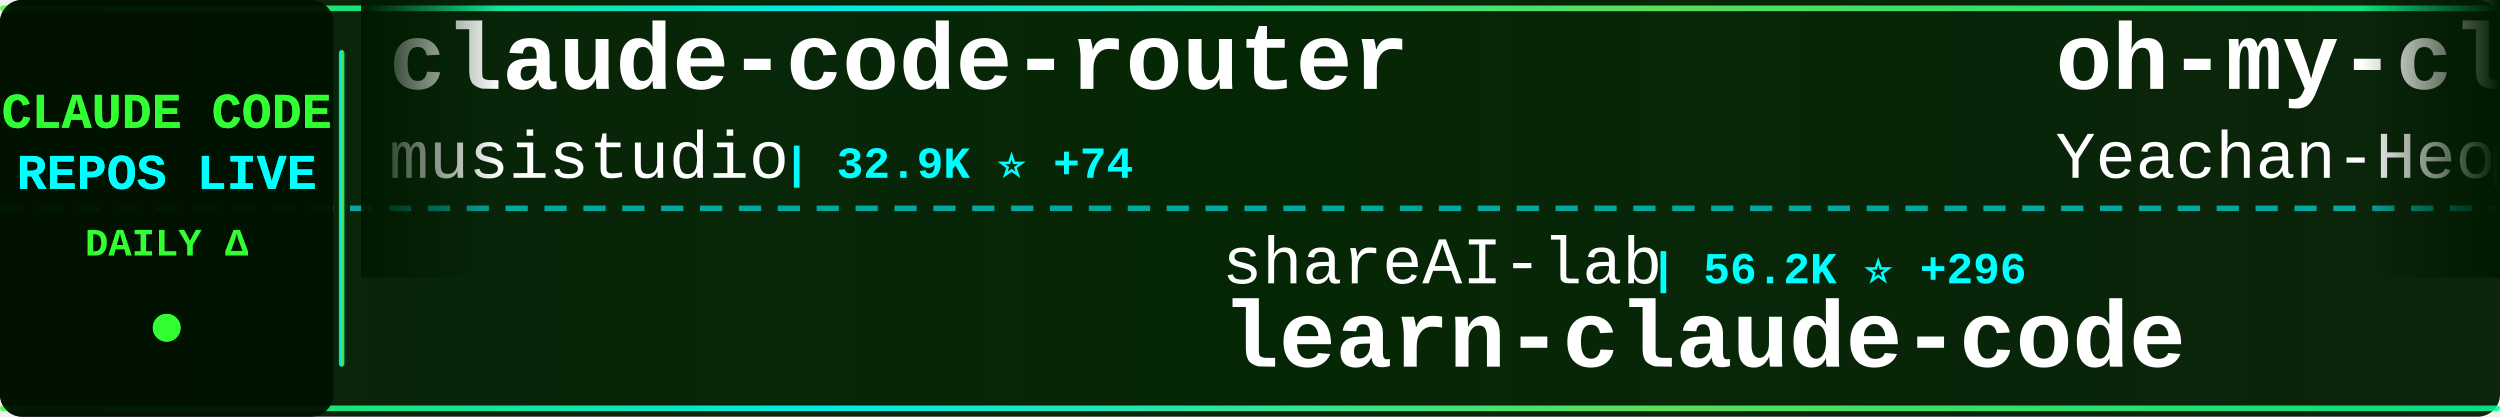
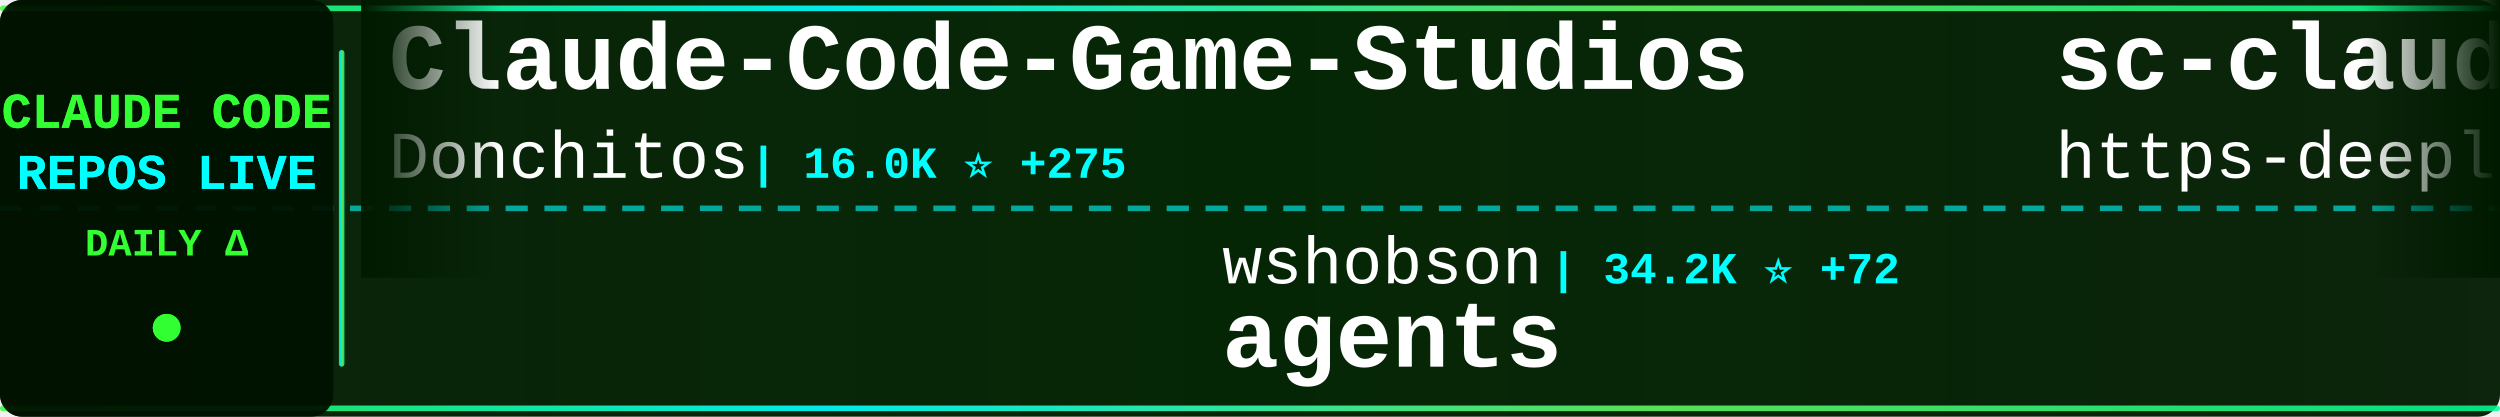
<svg xmlns="http://www.w3.org/2000/svg" width="900" height="150">
  <defs>
    <linearGradient id="tickerBg" x1="0%" y1="0%" x2="100%" y2="0%">
      <stop offset="0%" style="stop-color:#001a00;stop-opacity:0.95" />
      <stop offset="50%" style="stop-color:#002200;stop-opacity:0.98" />
      <stop offset="100%" style="stop-color:#001a00;stop-opacity:0.95" />
    </linearGradient>
    <linearGradient id="borderGrad" x1="0%" y1="0%" x2="100%" y2="0%">
      <stop offset="0%" style="stop-color:#33ff33;stop-opacity:0.85">
        <animate attributeName="stop-opacity" values="0.85;1;0.85" dur="2s" repeatCount="indefinite" />
      </stop>
      <stop offset="33%" style="stop-color:#00ffff;stop-opacity:0.9">
        <animate attributeName="stop-opacity" values="0.9;1;0.9" dur="2.2s" repeatCount="indefinite" />
      </stop>
      <stop offset="66%" style="stop-color:#66ff66;stop-opacity:0.85">
        <animate attributeName="stop-opacity" values="0.85;1;0.85" dur="1.8s" repeatCount="indefinite" />
      </stop>
      <stop offset="100%" style="stop-color:#00ff99;stop-opacity:0.85">
        <animate attributeName="stop-opacity" values="0.85;1;0.85" dur="2s" repeatCount="indefinite" />
      </stop>
    </linearGradient>
    <filter id="textGlow">
      <feGaussianBlur stdDeviation="0.1" result="coloredBlur" />
      <feMerge>
        <feMergeNode in="coloredBlur" />
        <feMergeNode in="SourceGraphic" />
      </feMerge>
    </filter>
    <filter id="metricGlow">
      <feGaussianBlur stdDeviation="0.2" result="coloredBlur" />
      <feMerge>
        <feMergeNode in="coloredBlur" />
        <feMergeNode in="SourceGraphic" />
      </feMerge>
    </filter>
    <linearGradient id="leftFade" x1="0%" y1="0%" x2="100%" y2="0%">
      <stop offset="0%" style="stop-color:#001a00;stop-opacity:1" />
      <stop offset="100%" style="stop-color:#001a00;stop-opacity:0" />
    </linearGradient>
    <linearGradient id="rightFade" x1="0%" y1="0%" x2="100%" y2="0%">
      <stop offset="0%" style="stop-color:#001a00;stop-opacity:0" />
      <stop offset="100%" style="stop-color:#001a00;stop-opacity:1" />
    </linearGradient>
  </defs>
  <rect width="900" height="150" fill="url(#tickerBg)" rx="8" />
  <rect x="0" y="2" width="900" height="2" fill="url(#borderGrad)" rx="1" />
  <rect x="0" y="146" width="900" height="2" fill="url(#borderGrad)" rx="1" />
  <line x1="0" y1="75" x2="900" y2="75" stroke="#00ffff" stroke-width="2" stroke-dasharray="8 6" opacity="0.6" />
  <rect x="0" y="0" width="120" height="150" fill="#001100" opacity="0.95" rx="8" />
  <text x="60" y="46" font-family="'Courier New', monospace" font-size="18" font-weight="bold" fill="#33ff33" text-anchor="middle" filter="url(#textGlow)">
    CLAUDE CODE
  </text>
  <text x="60" y="68" font-family="'Courier New', monospace" font-size="18" font-weight="bold" fill="#00ffff" text-anchor="middle" filter="url(#textGlow)">
    REPOS LIVE
  </text>
  <text x="60" y="92" font-family="'Courier New', monospace" font-size="14" font-weight="bold" fill="#33ff33" text-anchor="middle">
    DAILY Δ
  </text>
  <circle cx="60" cy="118" r="5" fill="#33ff33" filter="url(#metricGlow)">
    <animate attributeName="r" values="4;6;4" dur="1.5s" repeatCount="indefinite" />
    <animate attributeName="opacity" values="0.6;1;0.6" dur="1.5s" repeatCount="indefinite" />
  </circle>
  <rect x="122" y="18" width="2" height="114" fill="url(#borderGrad)" rx="1" />
  <clipPath id="tickerClip">
    <rect x="130" y="0" width="770" height="150" />
  </clipPath>
  <g clip-path="url(#tickerClip)">
    <g id="tickerItems">
      <animateTransform attributeName="transform" attributeType="XML" type="translate" from="0 0" to="-3000 0" dur="54s" repeatCount="indefinite" />
      <g transform="translate(0, 0)">
-         <text x="140" y="32" font-family="'Courier New', monospace" font-size="34" font-weight="bold" fill="#ffffff">claude-code-router</text>
-         <text x="140" y="64" font-family="'Courier New', monospace" font-size="24" font-weight="normal" fill="#ffffff" opacity="1.0">musistudio</text>
-         <text x="282" y="64" font-family="'Courier New', monospace" font-size="16" font-weight="bold" fill="#00ffff"> | 32.9K ⭐ +74</text>
+         <text x="140" y="32" font-family="'Courier New', monospace" font-size="34" font-weight="bold" fill="#ffffff">Claude-Code-Game-Studios</text>
+         <text x="140" y="64" font-family="'Courier New', monospace" font-size="24" font-weight="normal" fill="#ffffff" opacity="1.0">Donchitos</text>
+         <text x="270" y="64" font-family="'Courier New', monospace" font-size="16" font-weight="bold" fill="#00ffff"> | 16.0K ⭐ +275</text>
      </g>
      <g transform="translate(300, 0)">
-         <text x="140" y="102" font-family="'Courier New', monospace" font-size="24" font-weight="normal" fill="#ffffff" opacity="1.0">shareAI-lab</text>
-         <text x="294" y="102" font-family="'Courier New', monospace" font-size="16" font-weight="bold" fill="#00ffff"> | 56.2K ⭐ +296</text>
-         <text x="140" y="132" font-family="'Courier New', monospace" font-size="34" font-weight="bold" fill="#ffffff">learn-claude-code</text>
+         <text x="140" y="102" font-family="'Courier New', monospace" font-size="24" font-weight="normal" fill="#ffffff" opacity="1.0">wshobson</text>
+         <text x="258" y="102" font-family="'Courier New', monospace" font-size="16" font-weight="bold" fill="#00ffff"> | 34.2K ⭐ +72</text>
+         <text x="140" y="132" font-family="'Courier New', monospace" font-size="34" font-weight="bold" fill="#ffffff">agents</text>
      </g>
      <g transform="translate(600, 0)">
-         <text x="140" y="32" font-family="'Courier New', monospace" font-size="34" font-weight="bold" fill="#ffffff">oh-my-claudecode</text>
-         <text x="140" y="64" font-family="'Courier New', monospace" font-size="24" font-weight="normal" fill="#ffffff" opacity="1.0">Yeachan-Heo</text>
-         <text x="294" y="64" font-family="'Courier New', monospace" font-size="16" font-weight="bold" fill="#00ffff"> | 31.1K ⭐ +198</text>
+         <text x="140" y="32" font-family="'Courier New', monospace" font-size="34" font-weight="bold" fill="#ffffff">sc-claude-code-files</text>
+         <text x="140" y="64" font-family="'Courier New', monospace" font-size="24" font-weight="normal" fill="#ffffff" opacity="1.0">https-deeplearning-ai</text>
+         <text x="414" y="64" font-family="'Courier New', monospace" font-size="16" font-weight="bold" fill="#00ffff"> | 494 ⭐</text>
      </g>
      <g transform="translate(900, 0)">
-         <text x="140" y="102" font-family="'Courier New', monospace" font-size="24" font-weight="normal" fill="#ffffff" opacity="1.0">sickn33</text>
-         <text x="246" y="102" font-family="'Courier New', monospace" font-size="16" font-weight="bold" fill="#00ffff"> | 34.9K ⭐ +160</text>
-         <text x="140" y="132" font-family="'Courier New', monospace" font-size="34" font-weight="bold" fill="#ffffff">antigravity-awesome-skil...</text>
+         <text x="140" y="102" font-family="'Courier New', monospace" font-size="24" font-weight="normal" fill="#ffffff" opacity="1.0">frankbria</text>
+         <text x="270" y="102" font-family="'Courier New', monospace" font-size="16" font-weight="bold" fill="#00ffff"> | 8.8K ⭐ +27</text>
+         <text x="140" y="132" font-family="'Courier New', monospace" font-size="34" font-weight="bold" fill="#ffffff">ralph-claude-code</text>
      </g>
      <g transform="translate(1200, 0)">
-         <text x="140" y="32" font-family="'Courier New', monospace" font-size="34" font-weight="bold" fill="#ffffff">everything-claude-code</text>
-         <text x="140" y="64" font-family="'Courier New', monospace" font-size="24" font-weight="normal" fill="#ffffff" opacity="1.0">affaan-m</text>
-         <text x="258" y="64" font-family="'Courier New', monospace" font-size="16" font-weight="bold" fill="#00ffff"> | 165.9K ⭐ +1.0K</text>
+         <text x="140" y="32" font-family="'Courier New', monospace" font-size="34" font-weight="bold" fill="#ffffff">edmunds-claude-code</text>
+         <text x="140" y="64" font-family="'Courier New', monospace" font-size="24" font-weight="normal" fill="#ffffff" opacity="1.0">edmund-io</text>
+         <text x="270" y="64" font-family="'Courier New', monospace" font-size="16" font-weight="bold" fill="#00ffff"> | 1.4K ⭐ +2</text>
      </g>
      <g transform="translate(1500, 0)">
-         <text x="140" y="102" font-family="'Courier New', monospace" font-size="24" font-weight="normal" fill="#ffffff" opacity="1.0">frankbria</text>
-         <text x="270" y="102" font-family="'Courier New', monospace" font-size="16" font-weight="bold" fill="#00ffff"> | 8.8K ⭐ +22</text>
-         <text x="140" y="132" font-family="'Courier New', monospace" font-size="34" font-weight="bold" fill="#ffffff">ralph-claude-code</text>
+         <text x="140" y="102" font-family="'Courier New', monospace" font-size="24" font-weight="normal" fill="#ffffff" opacity="1.0">andrew-kramer-inno</text>
+         <text x="378" y="102" font-family="'Courier New', monospace" font-size="16" font-weight="bold" fill="#00ffff"> | 577 ⭐ +1</text>
+         <text x="140" y="132" font-family="'Courier New', monospace" font-size="34" font-weight="bold" fill="#ffffff">claude-code-source-build</text>
      </g>
      <g transform="translate(1800, 0)">
-         <text x="140" y="32" font-family="'Courier New', monospace" font-size="34" font-weight="bold" fill="#ffffff">claude-coder</text>
-         <text x="140" y="64" font-family="'Courier New', monospace" font-size="24" font-weight="normal" fill="#ffffff" opacity="1.0">kodu-ai</text>
-         <text x="246" y="64" font-family="'Courier New', monospace" font-size="16" font-weight="bold" fill="#00ffff"> | 5.3K ⭐ +1</text>
+         <text x="140" y="32" font-family="'Courier New', monospace" font-size="34" font-weight="bold" fill="#ffffff">claude-code-from-source</text>
+         <text x="140" y="64" font-family="'Courier New', monospace" font-size="24" font-weight="normal" fill="#ffffff" opacity="1.0">alejandrobalderas</text>
+         <text x="366" y="64" font-family="'Courier New', monospace" font-size="16" font-weight="bold" fill="#00ffff"> | 1.7K ⭐ +40</text>
      </g>
      <g transform="translate(2100, 0)">
+         <text x="140" y="102" font-family="'Courier New', monospace" font-size="24" font-weight="normal" fill="#ffffff" opacity="1.0">diet103</text>
+         <text x="246" y="102" font-family="'Courier New', monospace" font-size="16" font-weight="bold" fill="#00ffff"> | 9.6K ⭐ +7</text>
+         <text x="140" y="132" font-family="'Courier New', monospace" font-size="34" font-weight="bold" fill="#ffffff">claude-code-infrastructu...</text>
+       </g>
+       <g transform="translate(2400, 0)">
+         <text x="140" y="32" font-family="'Courier New', monospace" font-size="34" font-weight="bold" fill="#ffffff">andrej-karpathy-skills</text>
+         <text x="140" y="64" font-family="'Courier New', monospace" font-size="24" font-weight="normal" fill="#ffffff" opacity="1.0">forrestchang</text>
+         <text x="306" y="64" font-family="'Courier New', monospace" font-size="16" font-weight="bold" fill="#00ffff"> | 82.8K ⭐ +369</text>
+       </g>
+       <g transform="translate(2700, 0)">
+         <text x="140" y="102" font-family="'Courier New', monospace" font-size="24" font-weight="normal" fill="#ffffff" opacity="1.0">ykdojo</text>
+         <text x="234" y="102" font-family="'Courier New', monospace" font-size="16" font-weight="bold" fill="#00ffff"> | 7.9K ⭐ +20</text>
+         <text x="140" y="132" font-family="'Courier New', monospace" font-size="34" font-weight="bold" fill="#ffffff">claude-code-tips</text>
+       </g>
+       <g transform="translate(3000, 0)">
+         <text x="140" y="32" font-family="'Courier New', monospace" font-size="34" font-weight="bold" fill="#ffffff">Claude-Code-Game-Studios</text>
+         <text x="140" y="64" font-family="'Courier New', monospace" font-size="24" font-weight="normal" fill="#ffffff" opacity="1.0">Donchitos</text>
+         <text x="270" y="64" font-family="'Courier New', monospace" font-size="16" font-weight="bold" fill="#00ffff"> | 16.0K ⭐ +275</text>
+       </g>
+       <g transform="translate(3300, 0)">
        <text x="140" y="102" font-family="'Courier New', monospace" font-size="24" font-weight="normal" fill="#ffffff" opacity="1.0">wshobson</text>
-         <text x="258" y="102" font-family="'Courier New', monospace" font-size="16" font-weight="bold" fill="#00ffff"> | 34.2K ⭐ +80</text>
+         <text x="258" y="102" font-family="'Courier New', monospace" font-size="16" font-weight="bold" fill="#00ffff"> | 34.2K ⭐ +72</text>
        <text x="140" y="132" font-family="'Courier New', monospace" font-size="34" font-weight="bold" fill="#ffffff">agents</text>
      </g>
-       <g transform="translate(2400, 0)">
-         <text x="140" y="32" font-family="'Courier New', monospace" font-size="34" font-weight="bold" fill="#ffffff">Auto-claude-code-researc...</text>
-         <text x="140" y="64" font-family="'Courier New', monospace" font-size="24" font-weight="normal" fill="#ffffff" opacity="1.0">wanshuiyin</text>
-         <text x="282" y="64" font-family="'Courier New', monospace" font-size="16" font-weight="bold" fill="#00ffff"> | 7.4K ⭐ +140</text>
-       </g>
-       <g transform="translate(2700, 0)">
-         <text x="140" y="102" font-family="'Courier New', monospace" font-size="24" font-weight="normal" fill="#ffffff" opacity="1.0">luyao618</text>
-         <text x="258" y="102" font-family="'Courier New', monospace" font-size="16" font-weight="bold" fill="#00ffff"> | 1.2K ⭐ +9</text>
-         <text x="140" y="132" font-family="'Courier New', monospace" font-size="34" font-weight="bold" fill="#ffffff">Claude-Code-Source-Study</text>
-       </g>
-       <g transform="translate(3000, 0)">
-         <text x="140" y="32" font-family="'Courier New', monospace" font-size="34" font-weight="bold" fill="#ffffff">claude-code-router</text>
-         <text x="140" y="64" font-family="'Courier New', monospace" font-size="24" font-weight="normal" fill="#ffffff" opacity="1.0">musistudio</text>
-         <text x="282" y="64" font-family="'Courier New', monospace" font-size="16" font-weight="bold" fill="#00ffff"> | 32.9K ⭐ +74</text>
-       </g>
-       <g transform="translate(3300, 0)">
-         <text x="140" y="102" font-family="'Courier New', monospace" font-size="24" font-weight="normal" fill="#ffffff" opacity="1.0">shareAI-lab</text>
-         <text x="294" y="102" font-family="'Courier New', monospace" font-size="16" font-weight="bold" fill="#00ffff"> | 56.2K ⭐ +296</text>
-         <text x="140" y="132" font-family="'Courier New', monospace" font-size="34" font-weight="bold" fill="#ffffff">learn-claude-code</text>
-       </g>
      <g transform="translate(3600, 0)">
-         <text x="140" y="32" font-family="'Courier New', monospace" font-size="34" font-weight="bold" fill="#ffffff">oh-my-claudecode</text>
-         <text x="140" y="64" font-family="'Courier New', monospace" font-size="24" font-weight="normal" fill="#ffffff" opacity="1.0">Yeachan-Heo</text>
-         <text x="294" y="64" font-family="'Courier New', monospace" font-size="16" font-weight="bold" fill="#00ffff"> | 31.1K ⭐ +198</text>
+         <text x="140" y="32" font-family="'Courier New', monospace" font-size="34" font-weight="bold" fill="#ffffff">sc-claude-code-files</text>
+         <text x="140" y="64" font-family="'Courier New', monospace" font-size="24" font-weight="normal" fill="#ffffff" opacity="1.0">https-deeplearning-ai</text>
+         <text x="414" y="64" font-family="'Courier New', monospace" font-size="16" font-weight="bold" fill="#00ffff"> | 494 ⭐</text>
      </g>
      <g transform="translate(3900, 0)">
-         <text x="140" y="102" font-family="'Courier New', monospace" font-size="24" font-weight="normal" fill="#ffffff" opacity="1.0">sickn33</text>
-         <text x="246" y="102" font-family="'Courier New', monospace" font-size="16" font-weight="bold" fill="#00ffff"> | 34.9K ⭐ +160</text>
-         <text x="140" y="132" font-family="'Courier New', monospace" font-size="34" font-weight="bold" fill="#ffffff">antigravity-awesome-skil...</text>
+         <text x="140" y="102" font-family="'Courier New', monospace" font-size="24" font-weight="normal" fill="#ffffff" opacity="1.0">frankbria</text>
+         <text x="270" y="102" font-family="'Courier New', monospace" font-size="16" font-weight="bold" fill="#00ffff"> | 8.8K ⭐ +27</text>
+         <text x="140" y="132" font-family="'Courier New', monospace" font-size="34" font-weight="bold" fill="#ffffff">ralph-claude-code</text>
      </g>
    </g>
  </g>
  <rect x="130" y="0" width="50" height="100" fill="url(#leftFade)" />
  <rect x="850" y="0" width="50" height="100" fill="url(#rightFade)" />
</svg>
